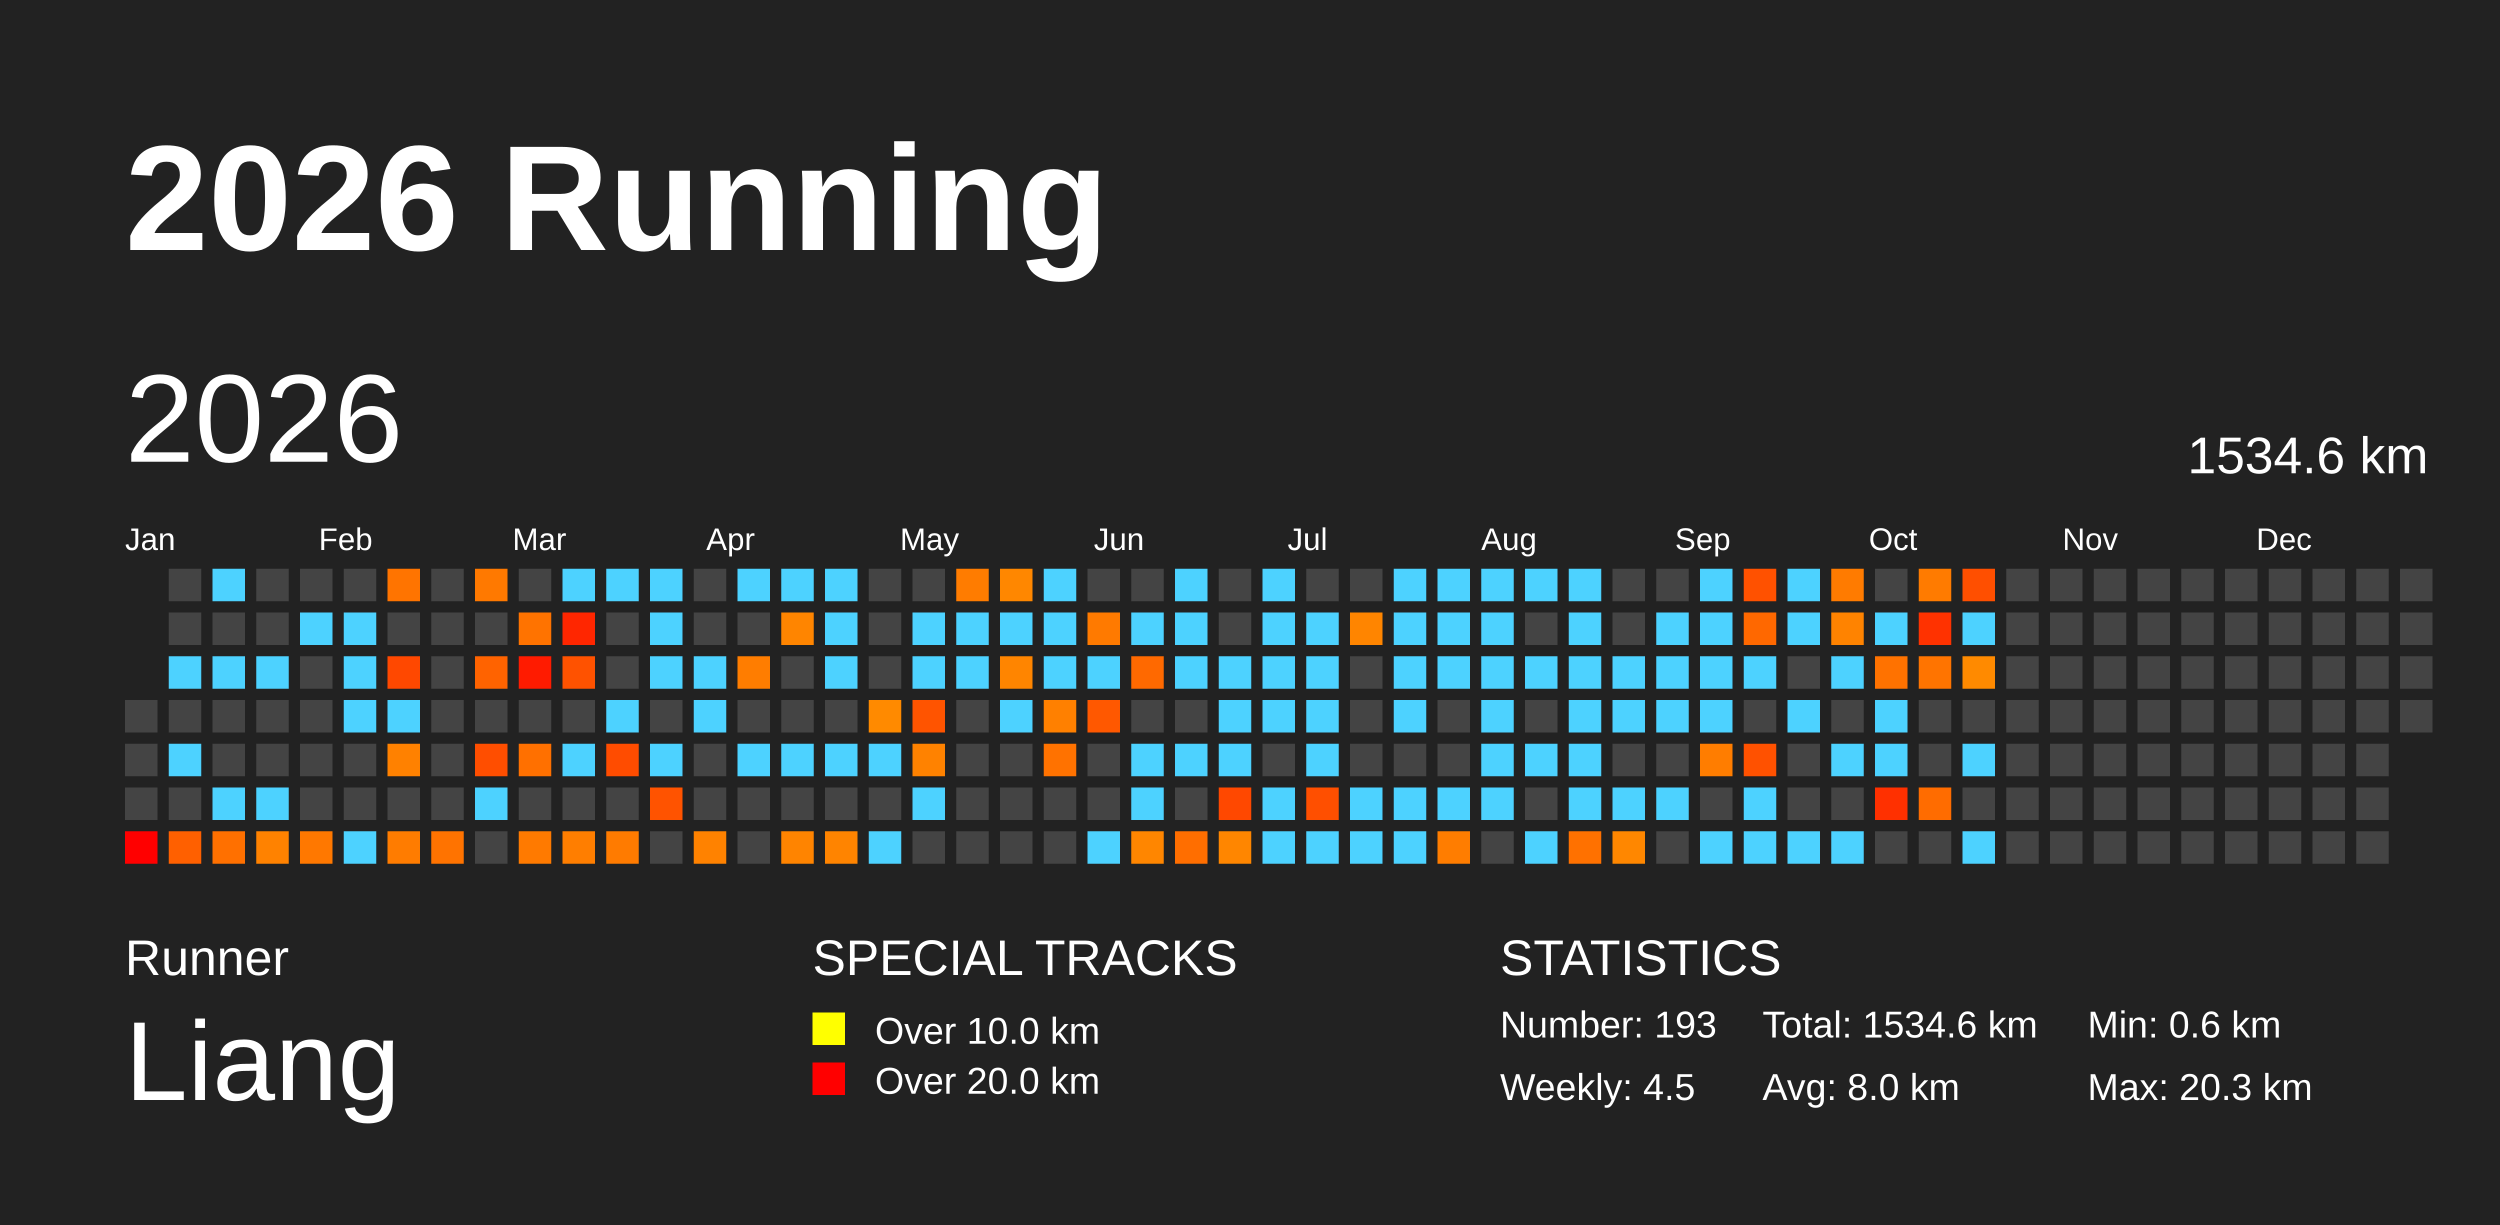
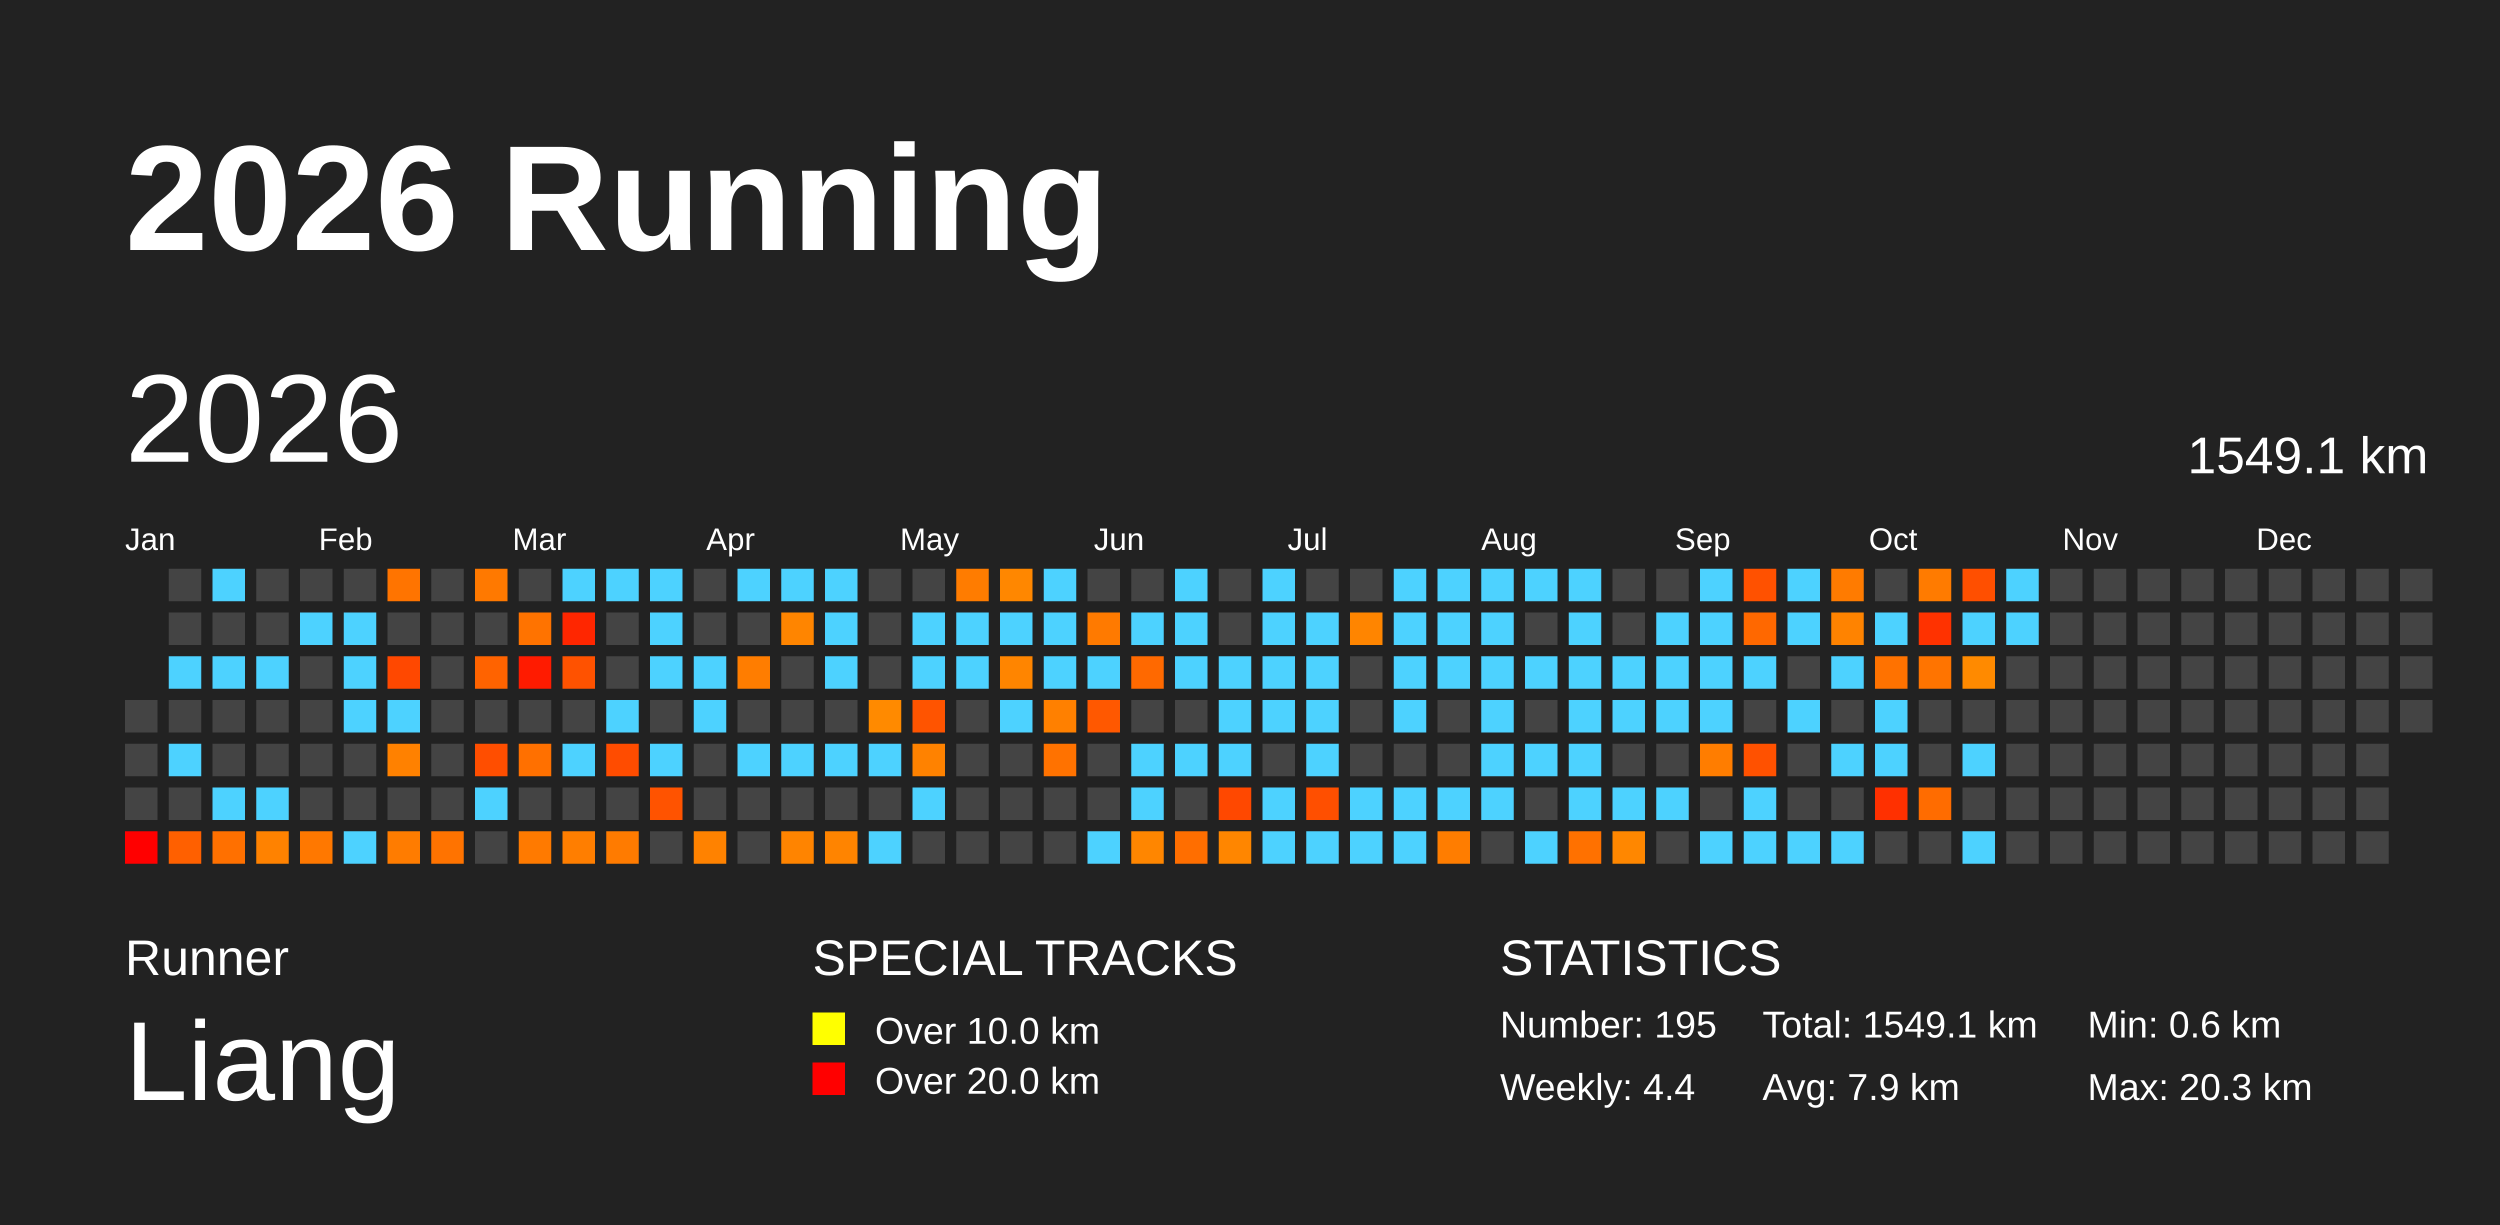
<svg xmlns="http://www.w3.org/2000/svg" baseProfile="full" height="98mm" version="1.1" viewBox="0,0,200,98" width="200mm">
  <defs />
  <rect fill="#222222" height="98" width="200" x="0" y="0" />
  <text fill="#FFFFFF" style="font-size:12px; font-family:Arial; font-weight:bold;" x="10" y="20">2026 Running</text>
  <text fill="#FFFFFF" style="font-size:4px; font-family:Arial" x="10" y="78">Runner</text>
  <text fill="#FFFFFF" style="font-size:9px; font-family:Arial" x="10" y="88">Liang</text>
  <text fill="#FFFFFF" style="font-size:4px; font-family:Arial" x="65" y="78">SPECIAL TRACKS</text>
  <rect fill="yellow" height="2.6" width="2.6" x="65" y="81" />
  <text fill="#FFFFFF" style="font-size:3px; font-family:Arial" x="70" y="83.5">Over 10.0 km</text>
  <rect fill="red" height="2.6" width="2.6" x="65" y="85" />
  <text fill="#FFFFFF" style="font-size:3px; font-family:Arial" x="70" y="87.5">Over 20.0 km</text>
  <text fill="#FFFFFF" style="font-size:4px; font-family:Arial" x="120" y="78">STATISTICS</text>
-   <text fill="#FFFFFF" style="font-size:3px; font-family:Arial" x="120" y="83">Number: 193</text>
-   <text fill="#FFFFFF" style="font-size:3px; font-family:Arial" x="120" y="88">Weekly: 4.5</text>
-   <text fill="#FFFFFF" style="font-size:3px; font-family:Arial" x="141" y="83">Total: 1534.6 km</text>
-   <text fill="#FFFFFF" style="font-size:3px; font-family:Arial" x="141" y="88">Avg: 8.0 km</text>
+   <text fill="#FFFFFF" style="font-size:3px; font-family:Arial" x="120" y="83">Number: 195</text>
+   <text fill="#FFFFFF" style="font-size:3px; font-family:Arial" x="120" y="88">Weekly: 4.4</text>
+   <text fill="#FFFFFF" style="font-size:3px; font-family:Arial" x="141" y="83">Total: 1549.1 km</text>
+   <text fill="#FFFFFF" style="font-size:3px; font-family:Arial" x="141" y="88">Avg: 7.9 km</text>
  <text fill="#FFFFFF" style="font-size:3px; font-family:Arial" x="167" y="83">Min: 0.6 km</text>
  <text fill="#FFFFFF" style="font-size:3px; font-family:Arial" x="167" y="88">Max: 20.3 km</text>
  <text dominant-baseline="hanging" fill="#FFFFFF" style="font-size:10.0px; font-family:Arial;" x="10" y="30">2026</text>
-   <text dominant-baseline="hanging" fill="#FFFFFF" style="font-size:4.125px; font-family:Arial;" x="175" y="35">1534.6 km</text>
+   <text dominant-baseline="hanging" fill="#FFFFFF" style="font-size:4.125px; font-family:Arial;" x="175" y="35">1549.1 km</text>
  <text fill="#FFFFFF" style="font-size:2.5px; font-family:Arial" x="10.0" y="44">Jan</text>
  <text fill="#FFFFFF" style="font-size:2.5px; font-family:Arial" x="25.5" y="44">Feb</text>
  <text fill="#FFFFFF" style="font-size:2.5px; font-family:Arial" x="41.0" y="44">Mar</text>
  <text fill="#FFFFFF" style="font-size:2.5px; font-family:Arial" x="56.5" y="44">Apr</text>
  <text fill="#FFFFFF" style="font-size:2.5px; font-family:Arial" x="72.0" y="44">May</text>
  <text fill="#FFFFFF" style="font-size:2.5px; font-family:Arial" x="87.5" y="44">Jun</text>
  <text fill="#FFFFFF" style="font-size:2.5px; font-family:Arial" x="103.0" y="44">Jul</text>
  <text fill="#FFFFFF" style="font-size:2.5px; font-family:Arial" x="118.5" y="44">Aug</text>
  <text fill="#FFFFFF" style="font-size:2.5px; font-family:Arial" x="134.0" y="44">Sep</text>
  <text fill="#FFFFFF" style="font-size:2.5px; font-family:Arial" x="149.5" y="44">Oct</text>
  <text fill="#FFFFFF" style="font-size:2.5px; font-family:Arial" x="165.0" y="44">Nov</text>
  <text fill="#FFFFFF" style="font-size:2.5px; font-family:Arial" x="180.5" y="44">Dec</text>
  <rect fill="#444444" height="2.6" width="2.6" x="10.0" y="56.0" />
  <rect fill="#444444" height="2.6" width="2.6" x="10.0" y="59.5" />
  <rect fill="#444444" height="2.6" width="2.6" x="10.0" y="63.0" />
  <rect fill="red" height="2.6" width="2.6" x="10.0" y="66.5" />
  <rect fill="#444444" height="2.6" width="2.6" x="13.5" y="45.5" />
  <rect fill="#444444" height="2.6" width="2.6" x="13.5" y="49.0" />
  <rect fill="#4dd2ff" height="2.6" width="2.6" x="13.5" y="52.5" />
  <rect fill="#444444" height="2.6" width="2.6" x="13.5" y="56.0" />
  <rect fill="#4dd2ff" height="2.6" width="2.6" x="13.5" y="59.5" />
  <rect fill="#444444" height="2.6" width="2.6" x="13.5" y="63.0" />
  <rect fill="#ff6000" height="2.6" width="2.6" x="13.5" y="66.5" />
  <rect fill="#4dd2ff" height="2.6" width="2.6" x="17.0" y="45.5" />
  <rect fill="#444444" height="2.6" width="2.6" x="17.0" y="49.0" />
  <rect fill="#4dd2ff" height="2.6" width="2.6" x="17.0" y="52.5" />
  <rect fill="#444444" height="2.6" width="2.6" x="17.0" y="56.0" />
  <rect fill="#444444" height="2.6" width="2.6" x="17.0" y="59.5" />
  <rect fill="#4dd2ff" height="2.6" width="2.6" x="17.0" y="63.0" />
  <rect fill="#ff7000" height="2.6" width="2.6" x="17.0" y="66.5" />
  <rect fill="#444444" height="2.6" width="2.6" x="20.5" y="45.5" />
  <rect fill="#444444" height="2.6" width="2.6" x="20.5" y="49.0" />
  <rect fill="#4dd2ff" height="2.6" width="2.6" x="20.5" y="52.5" />
  <rect fill="#444444" height="2.6" width="2.6" x="20.5" y="56.0" />
  <rect fill="#444444" height="2.6" width="2.6" x="20.5" y="59.5" />
  <rect fill="#4dd2ff" height="2.6" width="2.6" x="20.5" y="63.0" />
  <rect fill="#ff8200" height="2.6" width="2.6" x="20.5" y="66.5" />
  <rect fill="#444444" height="2.6" width="2.6" x="24.0" y="45.5" />
  <rect fill="#4dd2ff" height="2.6" width="2.6" x="24.0" y="49.0" />
  <rect fill="#444444" height="2.6" width="2.6" x="24.0" y="52.5" />
  <rect fill="#444444" height="2.6" width="2.6" x="24.0" y="56.0" />
  <rect fill="#444444" height="2.6" width="2.6" x="24.0" y="59.5" />
  <rect fill="#444444" height="2.6" width="2.6" x="24.0" y="63.0" />
  <rect fill="#ff7800" height="2.6" width="2.6" x="24.0" y="66.5" />
  <rect fill="#444444" height="2.6" width="2.6" x="27.5" y="45.5" />
  <rect fill="#4dd2ff" height="2.6" width="2.6" x="27.5" y="49.0" />
  <rect fill="#4dd2ff" height="2.6" width="2.6" x="27.5" y="52.5" />
  <rect fill="#4dd2ff" height="2.6" width="2.6" x="27.5" y="56.0" />
  <rect fill="#444444" height="2.6" width="2.6" x="27.5" y="59.5" />
  <rect fill="#444444" height="2.6" width="2.6" x="27.5" y="63.0" />
  <rect fill="#4dd2ff" height="2.6" width="2.6" x="27.5" y="66.5" />
  <rect fill="#ff7400" height="2.6" width="2.6" x="31.0" y="45.5" />
  <rect fill="#444444" height="2.6" width="2.6" x="31.0" y="49.0" />
  <rect fill="#ff4800" height="2.6" width="2.6" x="31.0" y="52.5" />
  <rect fill="#4dd2ff" height="2.6" width="2.6" x="31.0" y="56.0" />
  <rect fill="#ff8100" height="2.6" width="2.6" x="31.0" y="59.5" />
  <rect fill="#444444" height="2.6" width="2.6" x="31.0" y="63.0" />
  <rect fill="#ff7c00" height="2.6" width="2.6" x="31.0" y="66.5" />
  <rect fill="#444444" height="2.6" width="2.6" x="34.5" y="45.5" />
  <rect fill="#444444" height="2.6" width="2.6" x="34.5" y="49.0" />
  <rect fill="#444444" height="2.6" width="2.6" x="34.5" y="52.5" />
  <rect fill="#444444" height="2.6" width="2.6" x="34.5" y="56.0" />
  <rect fill="#444444" height="2.6" width="2.6" x="34.5" y="59.5" />
  <rect fill="#444444" height="2.6" width="2.6" x="34.5" y="63.0" />
  <rect fill="#ff7300" height="2.6" width="2.6" x="34.5" y="66.5" />
  <rect fill="#ff7900" height="2.6" width="2.6" x="38.0" y="45.5" />
  <rect fill="#444444" height="2.6" width="2.6" x="38.0" y="49.0" />
  <rect fill="#ff6300" height="2.6" width="2.6" x="38.0" y="52.5" />
  <rect fill="#444444" height="2.6" width="2.6" x="38.0" y="56.0" />
  <rect fill="#ff4e00" height="2.6" width="2.6" x="38.0" y="59.5" />
  <rect fill="#4dd2ff" height="2.6" width="2.6" x="38.0" y="63.0" />
  <rect fill="#444444" height="2.6" width="2.6" x="38.0" y="66.5" />
  <rect fill="#444444" height="2.6" width="2.6" x="41.5" y="45.5" />
  <rect fill="#ff7300" height="2.6" width="2.6" x="41.5" y="49.0" />
  <rect fill="#ff1b00" height="2.6" width="2.6" x="41.5" y="52.5" />
  <rect fill="#444444" height="2.6" width="2.6" x="41.5" y="56.0" />
  <rect fill="#ff7000" height="2.6" width="2.6" x="41.5" y="59.5" />
  <rect fill="#444444" height="2.6" width="2.6" x="41.5" y="63.0" />
  <rect fill="#ff7a00" height="2.6" width="2.6" x="41.5" y="66.5" />
  <rect fill="#4dd2ff" height="2.6" width="2.6" x="45.0" y="45.5" />
  <rect fill="#ff2600" height="2.6" width="2.6" x="45.0" y="49.0" />
  <rect fill="#ff5200" height="2.6" width="2.6" x="45.0" y="52.5" />
  <rect fill="#444444" height="2.6" width="2.6" x="45.0" y="56.0" />
  <rect fill="#4dd2ff" height="2.6" width="2.6" x="45.0" y="59.5" />
  <rect fill="#444444" height="2.6" width="2.6" x="45.0" y="63.0" />
  <rect fill="#ff7e00" height="2.6" width="2.6" x="45.0" y="66.5" />
  <rect fill="#4dd2ff" height="2.6" width="2.6" x="48.5" y="45.5" />
  <rect fill="#444444" height="2.6" width="2.6" x="48.5" y="49.0" />
  <rect fill="#444444" height="2.6" width="2.6" x="48.5" y="52.5" />
  <rect fill="#4dd2ff" height="2.6" width="2.6" x="48.5" y="56.0" />
  <rect fill="#ff4c00" height="2.6" width="2.6" x="48.5" y="59.5" />
  <rect fill="#444444" height="2.6" width="2.6" x="48.5" y="63.0" />
  <rect fill="#ff7b00" height="2.6" width="2.6" x="48.5" y="66.5" />
  <rect fill="#4dd2ff" height="2.6" width="2.6" x="52.0" y="45.5" />
  <rect fill="#4dd2ff" height="2.6" width="2.6" x="52.0" y="49.0" />
  <rect fill="#4dd2ff" height="2.6" width="2.6" x="52.0" y="52.5" />
  <rect fill="#444444" height="2.6" width="2.6" x="52.0" y="56.0" />
  <rect fill="#4dd2ff" height="2.6" width="2.6" x="52.0" y="59.5" />
  <rect fill="#ff5300" height="2.6" width="2.6" x="52.0" y="63.0" />
  <rect fill="#444444" height="2.6" width="2.6" x="52.0" y="66.5" />
  <rect fill="#444444" height="2.6" width="2.6" x="55.5" y="45.5" />
  <rect fill="#444444" height="2.6" width="2.6" x="55.5" y="49.0" />
  <rect fill="#4dd2ff" height="2.6" width="2.6" x="55.5" y="52.5" />
  <rect fill="#4dd2ff" height="2.6" width="2.6" x="55.5" y="56.0" />
  <rect fill="#444444" height="2.6" width="2.6" x="55.5" y="59.5" />
  <rect fill="#444444" height="2.6" width="2.6" x="55.5" y="63.0" />
  <rect fill="#ff8200" height="2.6" width="2.6" x="55.5" y="66.5" />
  <rect fill="#4dd2ff" height="2.6" width="2.6" x="59.0" y="45.5" />
  <rect fill="#444444" height="2.6" width="2.6" x="59.0" y="49.0" />
  <rect fill="#ff7d00" height="2.6" width="2.6" x="59.0" y="52.5" />
  <rect fill="#444444" height="2.6" width="2.6" x="59.0" y="56.0" />
  <rect fill="#4dd2ff" height="2.6" width="2.6" x="59.0" y="59.5" />
  <rect fill="#444444" height="2.6" width="2.6" x="59.0" y="63.0" />
  <rect fill="#444444" height="2.6" width="2.6" x="59.0" y="66.5" />
  <rect fill="#4dd2ff" height="2.6" width="2.6" x="62.5" y="45.5" />
  <rect fill="#ff8500" height="2.6" width="2.6" x="62.5" y="49.0" />
  <rect fill="#444444" height="2.6" width="2.6" x="62.5" y="52.5" />
  <rect fill="#444444" height="2.6" width="2.6" x="62.5" y="56.0" />
  <rect fill="#4dd2ff" height="2.6" width="2.6" x="62.5" y="59.5" />
  <rect fill="#444444" height="2.6" width="2.6" x="62.5" y="63.0" />
  <rect fill="#ff8400" height="2.6" width="2.6" x="62.5" y="66.5" />
  <rect fill="#4dd2ff" height="2.6" width="2.6" x="66.0" y="45.5" />
  <rect fill="#4dd2ff" height="2.6" width="2.6" x="66.0" y="49.0" />
  <rect fill="#4dd2ff" height="2.6" width="2.6" x="66.0" y="52.5" />
  <rect fill="#444444" height="2.6" width="2.6" x="66.0" y="56.0" />
  <rect fill="#4dd2ff" height="2.6" width="2.6" x="66.0" y="59.5" />
  <rect fill="#444444" height="2.6" width="2.6" x="66.0" y="63.0" />
  <rect fill="#ff8400" height="2.6" width="2.6" x="66.0" y="66.5" />
  <rect fill="#444444" height="2.6" width="2.6" x="69.5" y="45.5" />
  <rect fill="#444444" height="2.6" width="2.6" x="69.5" y="49.0" />
  <rect fill="#444444" height="2.6" width="2.6" x="69.5" y="52.5" />
  <rect fill="#ff8a00" height="2.6" width="2.6" x="69.5" y="56.0" />
  <rect fill="#4dd2ff" height="2.6" width="2.6" x="69.5" y="59.5" />
  <rect fill="#444444" height="2.6" width="2.6" x="69.5" y="63.0" />
  <rect fill="#4dd2ff" height="2.6" width="2.6" x="69.5" y="66.5" />
  <rect fill="#444444" height="2.6" width="2.6" x="73.0" y="45.5" />
  <rect fill="#4dd2ff" height="2.6" width="2.6" x="73.0" y="49.0" />
  <rect fill="#4dd2ff" height="2.6" width="2.6" x="73.0" y="52.5" />
  <rect fill="#ff5400" height="2.6" width="2.6" x="73.0" y="56.0" />
  <rect fill="#ff8200" height="2.6" width="2.6" x="73.0" y="59.5" />
  <rect fill="#4dd2ff" height="2.6" width="2.6" x="73.0" y="63.0" />
  <rect fill="#444444" height="2.6" width="2.6" x="73.0" y="66.5" />
  <rect fill="#ff7c00" height="2.6" width="2.6" x="76.5" y="45.5" />
  <rect fill="#4dd2ff" height="2.6" width="2.6" x="76.5" y="49.0" />
  <rect fill="#4dd2ff" height="2.6" width="2.6" x="76.5" y="52.5" />
  <rect fill="#444444" height="2.6" width="2.6" x="76.5" y="56.0" />
  <rect fill="#444444" height="2.6" width="2.6" x="76.5" y="59.5" />
  <rect fill="#444444" height="2.6" width="2.6" x="76.5" y="63.0" />
  <rect fill="#444444" height="2.6" width="2.6" x="76.5" y="66.5" />
  <rect fill="#ff8700" height="2.6" width="2.6" x="80.0" y="45.5" />
  <rect fill="#4dd2ff" height="2.6" width="2.6" x="80.0" y="49.0" />
  <rect fill="#ff8500" height="2.6" width="2.6" x="80.0" y="52.5" />
  <rect fill="#4dd2ff" height="2.6" width="2.6" x="80.0" y="56.0" />
  <rect fill="#444444" height="2.6" width="2.6" x="80.0" y="59.5" />
  <rect fill="#444444" height="2.6" width="2.6" x="80.0" y="63.0" />
  <rect fill="#444444" height="2.6" width="2.6" x="80.0" y="66.5" />
  <rect fill="#4dd2ff" height="2.6" width="2.6" x="83.5" y="45.5" />
  <rect fill="#4dd2ff" height="2.6" width="2.6" x="83.5" y="49.0" />
  <rect fill="#4dd2ff" height="2.6" width="2.6" x="83.5" y="52.5" />
  <rect fill="#ff8000" height="2.6" width="2.6" x="83.5" y="56.0" />
  <rect fill="#ff7200" height="2.6" width="2.6" x="83.5" y="59.5" />
  <rect fill="#444444" height="2.6" width="2.6" x="83.5" y="63.0" />
  <rect fill="#444444" height="2.6" width="2.6" x="83.5" y="66.5" />
  <rect fill="#444444" height="2.6" width="2.6" x="87.0" y="45.5" />
  <rect fill="#ff7a00" height="2.6" width="2.6" x="87.0" y="49.0" />
  <rect fill="#4dd2ff" height="2.6" width="2.6" x="87.0" y="52.5" />
  <rect fill="#ff5800" height="2.6" width="2.6" x="87.0" y="56.0" />
  <rect fill="#444444" height="2.6" width="2.6" x="87.0" y="59.5" />
  <rect fill="#444444" height="2.6" width="2.6" x="87.0" y="63.0" />
  <rect fill="#4dd2ff" height="2.6" width="2.6" x="87.0" y="66.5" />
  <rect fill="#444444" height="2.6" width="2.6" x="90.5" y="45.5" />
  <rect fill="#4dd2ff" height="2.6" width="2.6" x="90.5" y="49.0" />
  <rect fill="#ff6900" height="2.6" width="2.6" x="90.5" y="52.5" />
  <rect fill="#444444" height="2.6" width="2.6" x="90.5" y="56.0" />
  <rect fill="#4dd2ff" height="2.6" width="2.6" x="90.5" y="59.5" />
  <rect fill="#4dd2ff" height="2.6" width="2.6" x="90.5" y="63.0" />
  <rect fill="#ff8600" height="2.6" width="2.6" x="90.5" y="66.5" />
  <rect fill="#4dd2ff" height="2.6" width="2.6" x="94.0" y="45.5" />
  <rect fill="#4dd2ff" height="2.6" width="2.6" x="94.0" y="49.0" />
  <rect fill="#4dd2ff" height="2.6" width="2.6" x="94.0" y="52.5" />
  <rect fill="#444444" height="2.6" width="2.6" x="94.0" y="56.0" />
  <rect fill="#4dd2ff" height="2.6" width="2.6" x="94.0" y="59.5" />
  <rect fill="#444444" height="2.6" width="2.6" x="94.0" y="63.0" />
  <rect fill="#ff6e00" height="2.6" width="2.6" x="94.0" y="66.5" />
  <rect fill="#444444" height="2.6" width="2.6" x="97.5" y="45.5" />
  <rect fill="#444444" height="2.6" width="2.6" x="97.5" y="49.0" />
  <rect fill="#4dd2ff" height="2.6" width="2.6" x="97.5" y="52.5" />
  <rect fill="#4dd2ff" height="2.6" width="2.6" x="97.5" y="56.0" />
  <rect fill="#4dd2ff" height="2.6" width="2.6" x="97.5" y="59.5" />
  <rect fill="#ff4800" height="2.6" width="2.6" x="97.5" y="63.0" />
  <rect fill="#ff8600" height="2.6" width="2.6" x="97.5" y="66.5" />
  <rect fill="#4dd2ff" height="2.6" width="2.6" x="101.0" y="45.5" />
  <rect fill="#4dd2ff" height="2.6" width="2.6" x="101.0" y="49.0" />
  <rect fill="#4dd2ff" height="2.6" width="2.6" x="101.0" y="52.5" />
  <rect fill="#4dd2ff" height="2.6" width="2.6" x="101.0" y="56.0" />
  <rect fill="#444444" height="2.6" width="2.6" x="101.0" y="59.5" />
  <rect fill="#4dd2ff" height="2.6" width="2.6" x="101.0" y="63.0" />
  <rect fill="#4dd2ff" height="2.6" width="2.6" x="101.0" y="66.5" />
  <rect fill="#444444" height="2.6" width="2.6" x="104.5" y="45.5" />
  <rect fill="#4dd2ff" height="2.6" width="2.6" x="104.5" y="49.0" />
  <rect fill="#4dd2ff" height="2.6" width="2.6" x="104.5" y="52.5" />
  <rect fill="#4dd2ff" height="2.6" width="2.6" x="104.5" y="56.0" />
  <rect fill="#4dd2ff" height="2.6" width="2.6" x="104.5" y="59.5" />
  <rect fill="#ff4f00" height="2.6" width="2.6" x="104.5" y="63.0" />
  <rect fill="#4dd2ff" height="2.6" width="2.6" x="104.5" y="66.5" />
  <rect fill="#444444" height="2.6" width="2.6" x="108.0" y="45.5" />
  <rect fill="#ff8500" height="2.6" width="2.6" x="108.0" y="49.0" />
  <rect fill="#444444" height="2.6" width="2.6" x="108.0" y="52.5" />
  <rect fill="#444444" height="2.6" width="2.6" x="108.0" y="56.0" />
  <rect fill="#444444" height="2.6" width="2.6" x="108.0" y="59.5" />
  <rect fill="#4dd2ff" height="2.6" width="2.6" x="108.0" y="63.0" />
  <rect fill="#4dd2ff" height="2.6" width="2.6" x="108.0" y="66.5" />
  <rect fill="#4dd2ff" height="2.6" width="2.6" x="111.5" y="45.5" />
  <rect fill="#4dd2ff" height="2.6" width="2.6" x="111.5" y="49.0" />
  <rect fill="#4dd2ff" height="2.6" width="2.6" x="111.5" y="52.5" />
  <rect fill="#4dd2ff" height="2.6" width="2.6" x="111.5" y="56.0" />
  <rect fill="#444444" height="2.6" width="2.6" x="111.5" y="59.5" />
  <rect fill="#4dd2ff" height="2.6" width="2.6" x="111.5" y="63.0" />
  <rect fill="#4dd2ff" height="2.6" width="2.6" x="111.5" y="66.5" />
  <rect fill="#4dd2ff" height="2.6" width="2.6" x="115.0" y="45.5" />
  <rect fill="#4dd2ff" height="2.6" width="2.6" x="115.0" y="49.0" />
  <rect fill="#4dd2ff" height="2.6" width="2.6" x="115.0" y="52.5" />
  <rect fill="#444444" height="2.6" width="2.6" x="115.0" y="56.0" />
  <rect fill="#444444" height="2.6" width="2.6" x="115.0" y="59.5" />
  <rect fill="#4dd2ff" height="2.6" width="2.6" x="115.0" y="63.0" />
  <rect fill="#ff7d00" height="2.6" width="2.6" x="115.0" y="66.5" />
  <rect fill="#4dd2ff" height="2.6" width="2.6" x="118.5" y="45.5" />
  <rect fill="#4dd2ff" height="2.6" width="2.6" x="118.5" y="49.0" />
  <rect fill="#4dd2ff" height="2.6" width="2.6" x="118.5" y="52.5" />
  <rect fill="#4dd2ff" height="2.6" width="2.6" x="118.5" y="56.0" />
  <rect fill="#4dd2ff" height="2.6" width="2.6" x="118.5" y="59.5" />
  <rect fill="#4dd2ff" height="2.6" width="2.6" x="118.5" y="63.0" />
  <rect fill="#444444" height="2.6" width="2.6" x="118.5" y="66.5" />
  <rect fill="#4dd2ff" height="2.6" width="2.6" x="122.0" y="45.5" />
  <rect fill="#444444" height="2.6" width="2.6" x="122.0" y="49.0" />
  <rect fill="#4dd2ff" height="2.6" width="2.6" x="122.0" y="52.5" />
  <rect fill="#444444" height="2.6" width="2.6" x="122.0" y="56.0" />
  <rect fill="#4dd2ff" height="2.6" width="2.6" x="122.0" y="59.5" />
  <rect fill="#444444" height="2.6" width="2.6" x="122.0" y="63.0" />
  <rect fill="#4dd2ff" height="2.6" width="2.6" x="122.0" y="66.5" />
  <rect fill="#4dd2ff" height="2.6" width="2.6" x="125.5" y="45.5" />
  <rect fill="#4dd2ff" height="2.6" width="2.6" x="125.5" y="49.0" />
  <rect fill="#4dd2ff" height="2.6" width="2.6" x="125.5" y="52.5" />
  <rect fill="#4dd2ff" height="2.6" width="2.6" x="125.5" y="56.0" />
  <rect fill="#4dd2ff" height="2.6" width="2.6" x="125.5" y="59.5" />
  <rect fill="#4dd2ff" height="2.6" width="2.6" x="125.5" y="63.0" />
  <rect fill="#ff7100" height="2.6" width="2.6" x="125.5" y="66.5" />
  <rect fill="#444444" height="2.6" width="2.6" x="129.0" y="45.5" />
  <rect fill="#444444" height="2.6" width="2.6" x="129.0" y="49.0" />
  <rect fill="#4dd2ff" height="2.6" width="2.6" x="129.0" y="52.5" />
  <rect fill="#4dd2ff" height="2.6" width="2.6" x="129.0" y="56.0" />
  <rect fill="#444444" height="2.6" width="2.6" x="129.0" y="59.5" />
  <rect fill="#4dd2ff" height="2.6" width="2.6" x="129.0" y="63.0" />
  <rect fill="#ff8700" height="2.6" width="2.6" x="129.0" y="66.5" />
  <rect fill="#444444" height="2.6" width="2.6" x="132.5" y="45.5" />
  <rect fill="#4dd2ff" height="2.6" width="2.6" x="132.5" y="49.0" />
  <rect fill="#4dd2ff" height="2.6" width="2.6" x="132.5" y="52.5" />
  <rect fill="#4dd2ff" height="2.6" width="2.6" x="132.5" y="56.0" />
  <rect fill="#444444" height="2.6" width="2.6" x="132.5" y="59.5" />
  <rect fill="#4dd2ff" height="2.6" width="2.6" x="132.5" y="63.0" />
  <rect fill="#444444" height="2.6" width="2.6" x="132.5" y="66.5" />
  <rect fill="#4dd2ff" height="2.6" width="2.6" x="136.0" y="45.5" />
  <rect fill="#4dd2ff" height="2.6" width="2.6" x="136.0" y="49.0" />
  <rect fill="#4dd2ff" height="2.6" width="2.6" x="136.0" y="52.5" />
  <rect fill="#4dd2ff" height="2.6" width="2.6" x="136.0" y="56.0" />
  <rect fill="#ff7d00" height="2.6" width="2.6" x="136.0" y="59.5" />
  <rect fill="#444444" height="2.6" width="2.6" x="136.0" y="63.0" />
  <rect fill="#4dd2ff" height="2.6" width="2.6" x="136.0" y="66.5" />
  <rect fill="#ff5100" height="2.6" width="2.6" x="139.5" y="45.5" />
  <rect fill="#ff6800" height="2.6" width="2.6" x="139.5" y="49.0" />
  <rect fill="#4dd2ff" height="2.6" width="2.6" x="139.5" y="52.5" />
  <rect fill="#444444" height="2.6" width="2.6" x="139.5" y="56.0" />
  <rect fill="#ff5100" height="2.6" width="2.6" x="139.5" y="59.5" />
  <rect fill="#4dd2ff" height="2.6" width="2.6" x="139.5" y="63.0" />
  <rect fill="#4dd2ff" height="2.6" width="2.6" x="139.5" y="66.5" />
  <rect fill="#4dd2ff" height="2.6" width="2.6" x="143.0" y="45.5" />
  <rect fill="#4dd2ff" height="2.6" width="2.6" x="143.0" y="49.0" />
  <rect fill="#444444" height="2.6" width="2.6" x="143.0" y="52.5" />
  <rect fill="#4dd2ff" height="2.6" width="2.6" x="143.0" y="56.0" />
  <rect fill="#444444" height="2.6" width="2.6" x="143.0" y="59.5" />
  <rect fill="#444444" height="2.6" width="2.6" x="143.0" y="63.0" />
  <rect fill="#4dd2ff" height="2.6" width="2.6" x="143.0" y="66.5" />
  <rect fill="#ff7b00" height="2.6" width="2.6" x="146.5" y="45.5" />
  <rect fill="#ff8300" height="2.6" width="2.6" x="146.5" y="49.0" />
  <rect fill="#4dd2ff" height="2.6" width="2.6" x="146.5" y="52.5" />
  <rect fill="#444444" height="2.6" width="2.6" x="146.5" y="56.0" />
  <rect fill="#4dd2ff" height="2.6" width="2.6" x="146.5" y="59.5" />
  <rect fill="#444444" height="2.6" width="2.6" x="146.5" y="63.0" />
  <rect fill="#4dd2ff" height="2.6" width="2.6" x="146.5" y="66.5" />
  <rect fill="#444444" height="2.6" width="2.6" x="150.0" y="45.5" />
  <rect fill="#4dd2ff" height="2.6" width="2.6" x="150.0" y="49.0" />
  <rect fill="#ff7200" height="2.6" width="2.6" x="150.0" y="52.5" />
  <rect fill="#4dd2ff" height="2.6" width="2.6" x="150.0" y="56.0" />
  <rect fill="#4dd2ff" height="2.6" width="2.6" x="150.0" y="59.5" />
  <rect fill="#ff3000" height="2.6" width="2.6" x="150.0" y="63.0" />
  <rect fill="#444444" height="2.6" width="2.6" x="150.0" y="66.5" />
  <rect fill="#ff7b00" height="2.6" width="2.6" x="153.5" y="45.5" />
  <rect fill="#ff3200" height="2.6" width="2.6" x="153.5" y="49.0" />
  <rect fill="#ff7400" height="2.6" width="2.6" x="153.5" y="52.5" />
  <rect fill="#444444" height="2.6" width="2.6" x="153.5" y="56.0" />
  <rect fill="#444444" height="2.6" width="2.6" x="153.5" y="59.5" />
  <rect fill="#ff6c00" height="2.6" width="2.6" x="153.5" y="63.0" />
  <rect fill="#444444" height="2.6" width="2.6" x="153.5" y="66.5" />
  <rect fill="#ff4f00" height="2.6" width="2.6" x="157.0" y="45.5" />
  <rect fill="#4dd2ff" height="2.6" width="2.6" x="157.0" y="49.0" />
  <rect fill="#ff8a00" height="2.6" width="2.6" x="157.0" y="52.5" />
  <rect fill="#444444" height="2.6" width="2.6" x="157.0" y="56.0" />
  <rect fill="#4dd2ff" height="2.6" width="2.6" x="157.0" y="59.5" />
  <rect fill="#444444" height="2.6" width="2.6" x="157.0" y="63.0" />
  <rect fill="#4dd2ff" height="2.6" width="2.6" x="157.0" y="66.5" />
-   <rect fill="#444444" height="2.6" width="2.6" x="160.5" y="45.5" />
-   <rect fill="#444444" height="2.6" width="2.6" x="160.5" y="49.0" />
+   <rect fill="#4dd2ff" height="2.6" width="2.6" x="160.5" y="45.5" />
+   <rect fill="#4dd2ff" height="2.6" width="2.6" x="160.5" y="49.0" />
  <rect fill="#444444" height="2.6" width="2.6" x="160.5" y="52.5" />
  <rect fill="#444444" height="2.6" width="2.6" x="160.5" y="56.0" />
  <rect fill="#444444" height="2.6" width="2.6" x="160.5" y="59.5" />
  <rect fill="#444444" height="2.6" width="2.6" x="160.5" y="63.0" />
  <rect fill="#444444" height="2.6" width="2.6" x="160.5" y="66.5" />
  <rect fill="#444444" height="2.6" width="2.6" x="164.0" y="45.5" />
  <rect fill="#444444" height="2.6" width="2.6" x="164.0" y="49.0" />
  <rect fill="#444444" height="2.6" width="2.6" x="164.0" y="52.5" />
  <rect fill="#444444" height="2.6" width="2.6" x="164.0" y="56.0" />
  <rect fill="#444444" height="2.6" width="2.6" x="164.0" y="59.5" />
  <rect fill="#444444" height="2.6" width="2.6" x="164.0" y="63.0" />
  <rect fill="#444444" height="2.6" width="2.6" x="164.0" y="66.5" />
  <rect fill="#444444" height="2.6" width="2.6" x="167.5" y="45.5" />
  <rect fill="#444444" height="2.6" width="2.6" x="167.5" y="49.0" />
  <rect fill="#444444" height="2.6" width="2.6" x="167.5" y="52.5" />
  <rect fill="#444444" height="2.6" width="2.6" x="167.5" y="56.0" />
  <rect fill="#444444" height="2.6" width="2.6" x="167.5" y="59.5" />
  <rect fill="#444444" height="2.6" width="2.6" x="167.5" y="63.0" />
  <rect fill="#444444" height="2.6" width="2.6" x="167.5" y="66.5" />
  <rect fill="#444444" height="2.6" width="2.6" x="171.0" y="45.5" />
  <rect fill="#444444" height="2.6" width="2.6" x="171.0" y="49.0" />
  <rect fill="#444444" height="2.6" width="2.6" x="171.0" y="52.5" />
  <rect fill="#444444" height="2.6" width="2.6" x="171.0" y="56.0" />
  <rect fill="#444444" height="2.6" width="2.6" x="171.0" y="59.5" />
  <rect fill="#444444" height="2.6" width="2.6" x="171.0" y="63.0" />
  <rect fill="#444444" height="2.6" width="2.6" x="171.0" y="66.5" />
  <rect fill="#444444" height="2.6" width="2.6" x="174.5" y="45.5" />
  <rect fill="#444444" height="2.6" width="2.6" x="174.5" y="49.0" />
  <rect fill="#444444" height="2.6" width="2.6" x="174.5" y="52.5" />
  <rect fill="#444444" height="2.6" width="2.6" x="174.5" y="56.0" />
  <rect fill="#444444" height="2.6" width="2.6" x="174.5" y="59.5" />
  <rect fill="#444444" height="2.6" width="2.6" x="174.5" y="63.0" />
  <rect fill="#444444" height="2.6" width="2.6" x="174.5" y="66.5" />
  <rect fill="#444444" height="2.6" width="2.6" x="178.0" y="45.5" />
  <rect fill="#444444" height="2.6" width="2.6" x="178.0" y="49.0" />
  <rect fill="#444444" height="2.6" width="2.6" x="178.0" y="52.5" />
  <rect fill="#444444" height="2.6" width="2.6" x="178.0" y="56.0" />
  <rect fill="#444444" height="2.6" width="2.6" x="178.0" y="59.5" />
  <rect fill="#444444" height="2.6" width="2.6" x="178.0" y="63.0" />
  <rect fill="#444444" height="2.6" width="2.6" x="178.0" y="66.5" />
  <rect fill="#444444" height="2.6" width="2.6" x="181.5" y="45.5" />
  <rect fill="#444444" height="2.6" width="2.6" x="181.5" y="49.0" />
  <rect fill="#444444" height="2.6" width="2.6" x="181.5" y="52.5" />
  <rect fill="#444444" height="2.6" width="2.6" x="181.5" y="56.0" />
  <rect fill="#444444" height="2.6" width="2.6" x="181.5" y="59.5" />
  <rect fill="#444444" height="2.6" width="2.6" x="181.5" y="63.0" />
  <rect fill="#444444" height="2.6" width="2.6" x="181.5" y="66.5" />
  <rect fill="#444444" height="2.6" width="2.6" x="185.0" y="45.5" />
  <rect fill="#444444" height="2.6" width="2.6" x="185.0" y="49.0" />
  <rect fill="#444444" height="2.6" width="2.6" x="185.0" y="52.5" />
  <rect fill="#444444" height="2.6" width="2.6" x="185.0" y="56.0" />
  <rect fill="#444444" height="2.6" width="2.6" x="185.0" y="59.5" />
  <rect fill="#444444" height="2.6" width="2.6" x="185.0" y="63.0" />
  <rect fill="#444444" height="2.6" width="2.6" x="185.0" y="66.5" />
  <rect fill="#444444" height="2.6" width="2.6" x="188.5" y="45.5" />
  <rect fill="#444444" height="2.6" width="2.6" x="188.5" y="49.0" />
  <rect fill="#444444" height="2.6" width="2.6" x="188.5" y="52.5" />
  <rect fill="#444444" height="2.6" width="2.6" x="188.5" y="56.0" />
  <rect fill="#444444" height="2.6" width="2.6" x="188.5" y="59.5" />
  <rect fill="#444444" height="2.6" width="2.6" x="188.5" y="63.0" />
  <rect fill="#444444" height="2.6" width="2.6" x="188.5" y="66.5" />
  <rect fill="#444444" height="2.6" width="2.6" x="192.0" y="45.5" />
  <rect fill="#444444" height="2.6" width="2.6" x="192.0" y="49.0" />
  <rect fill="#444444" height="2.6" width="2.6" x="192.0" y="52.5" />
  <rect fill="#444444" height="2.6" width="2.6" x="192.0" y="56.0" />
</svg>
